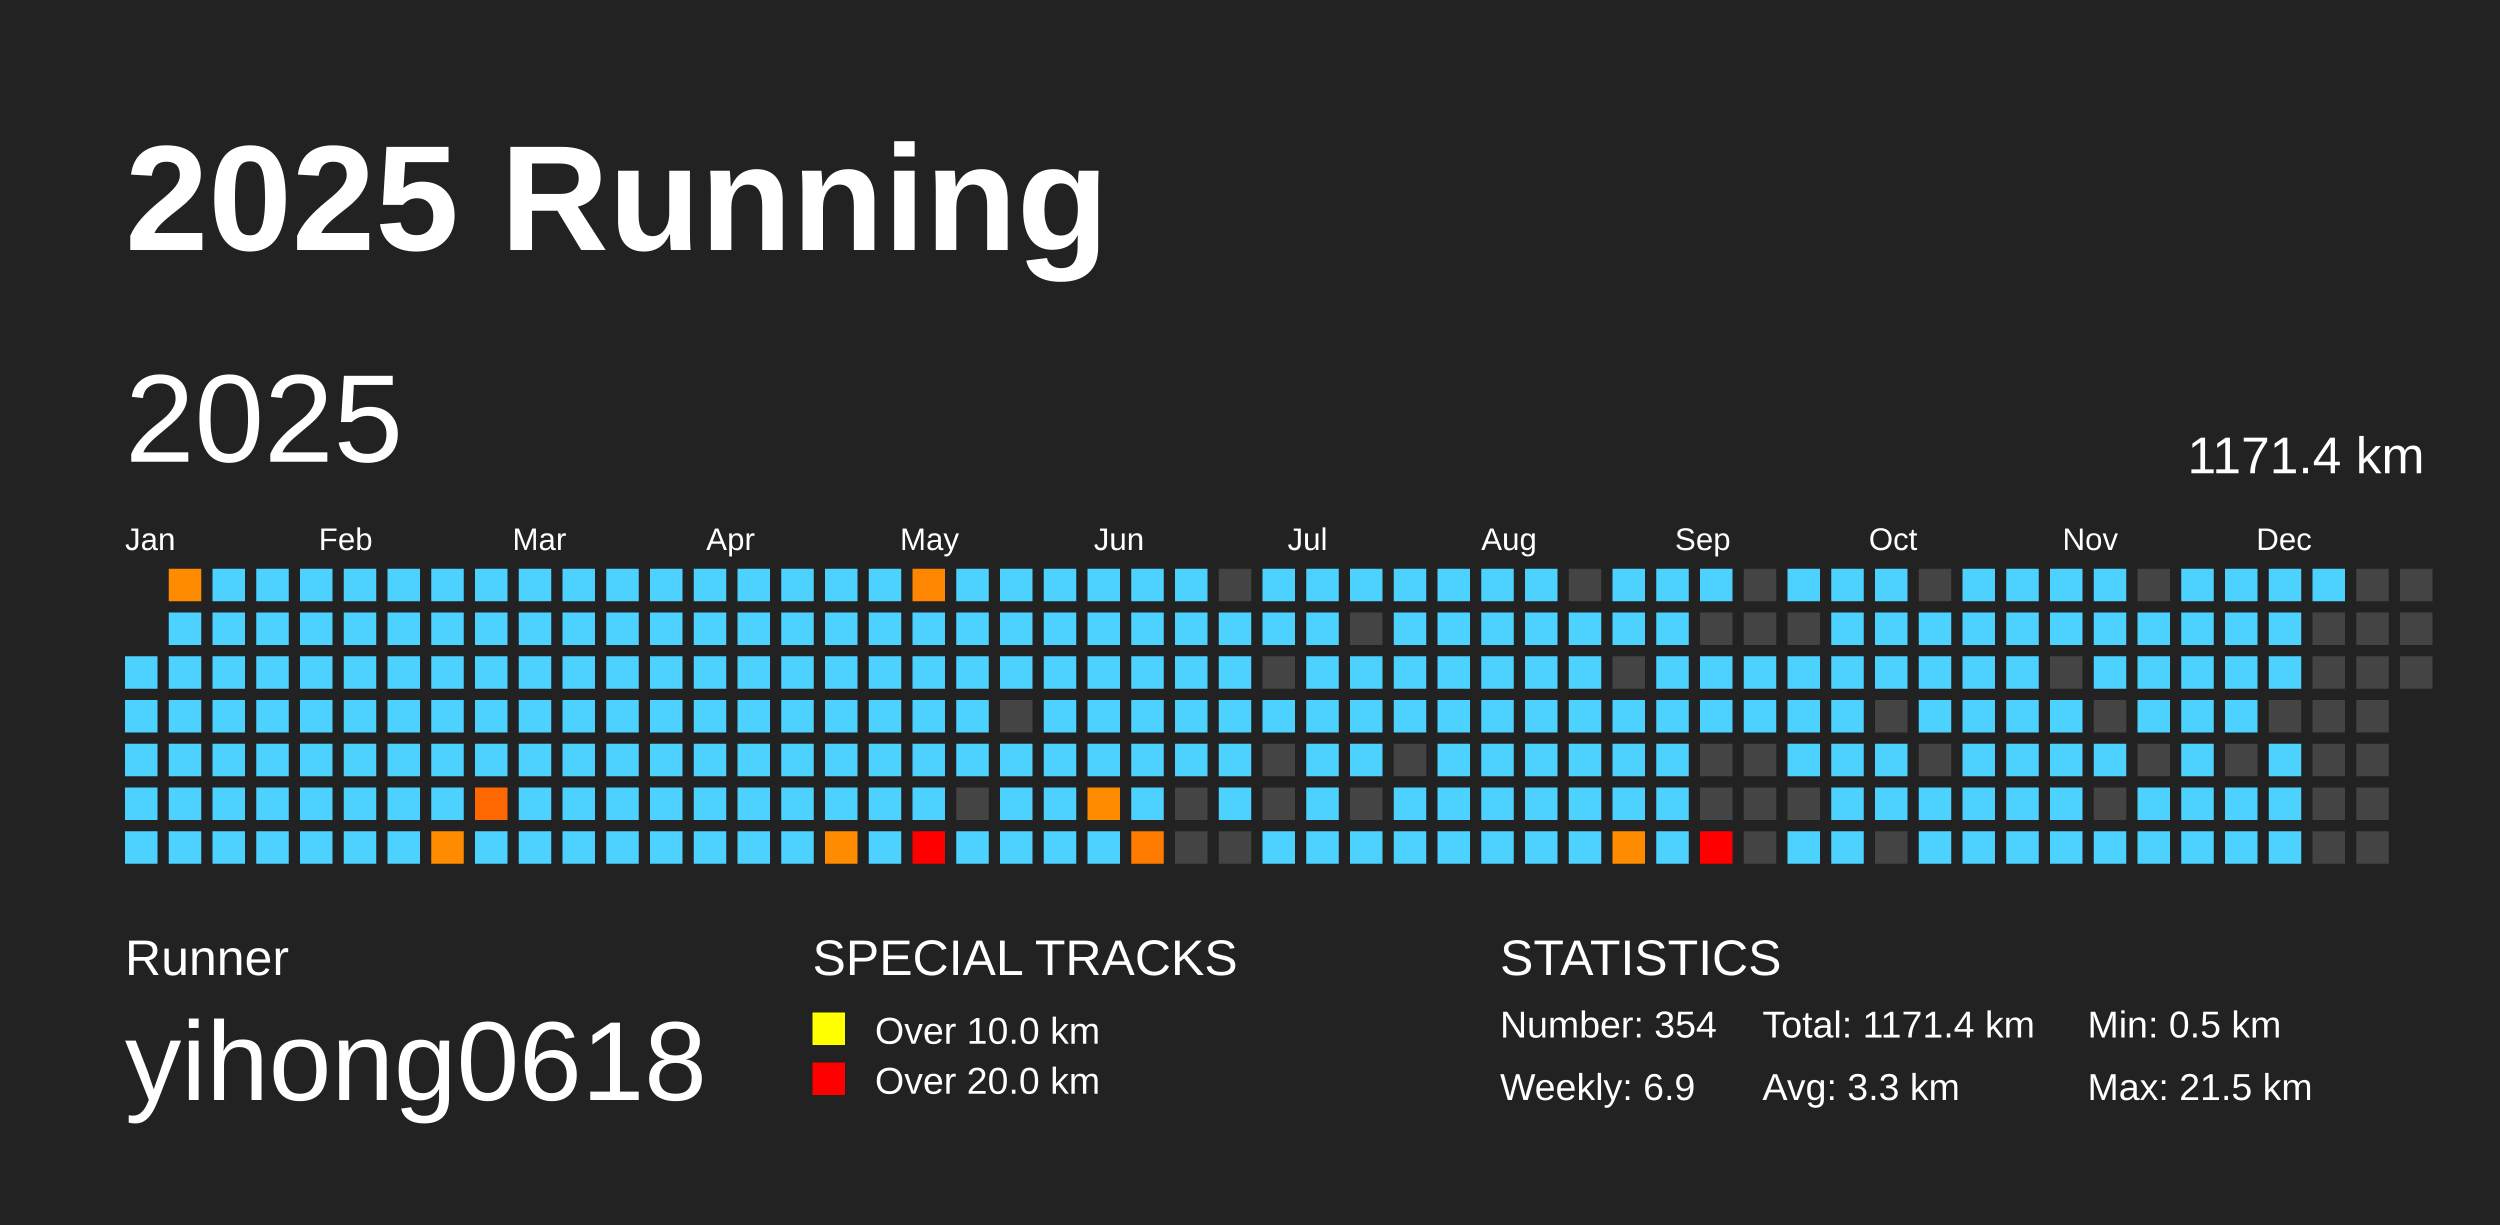
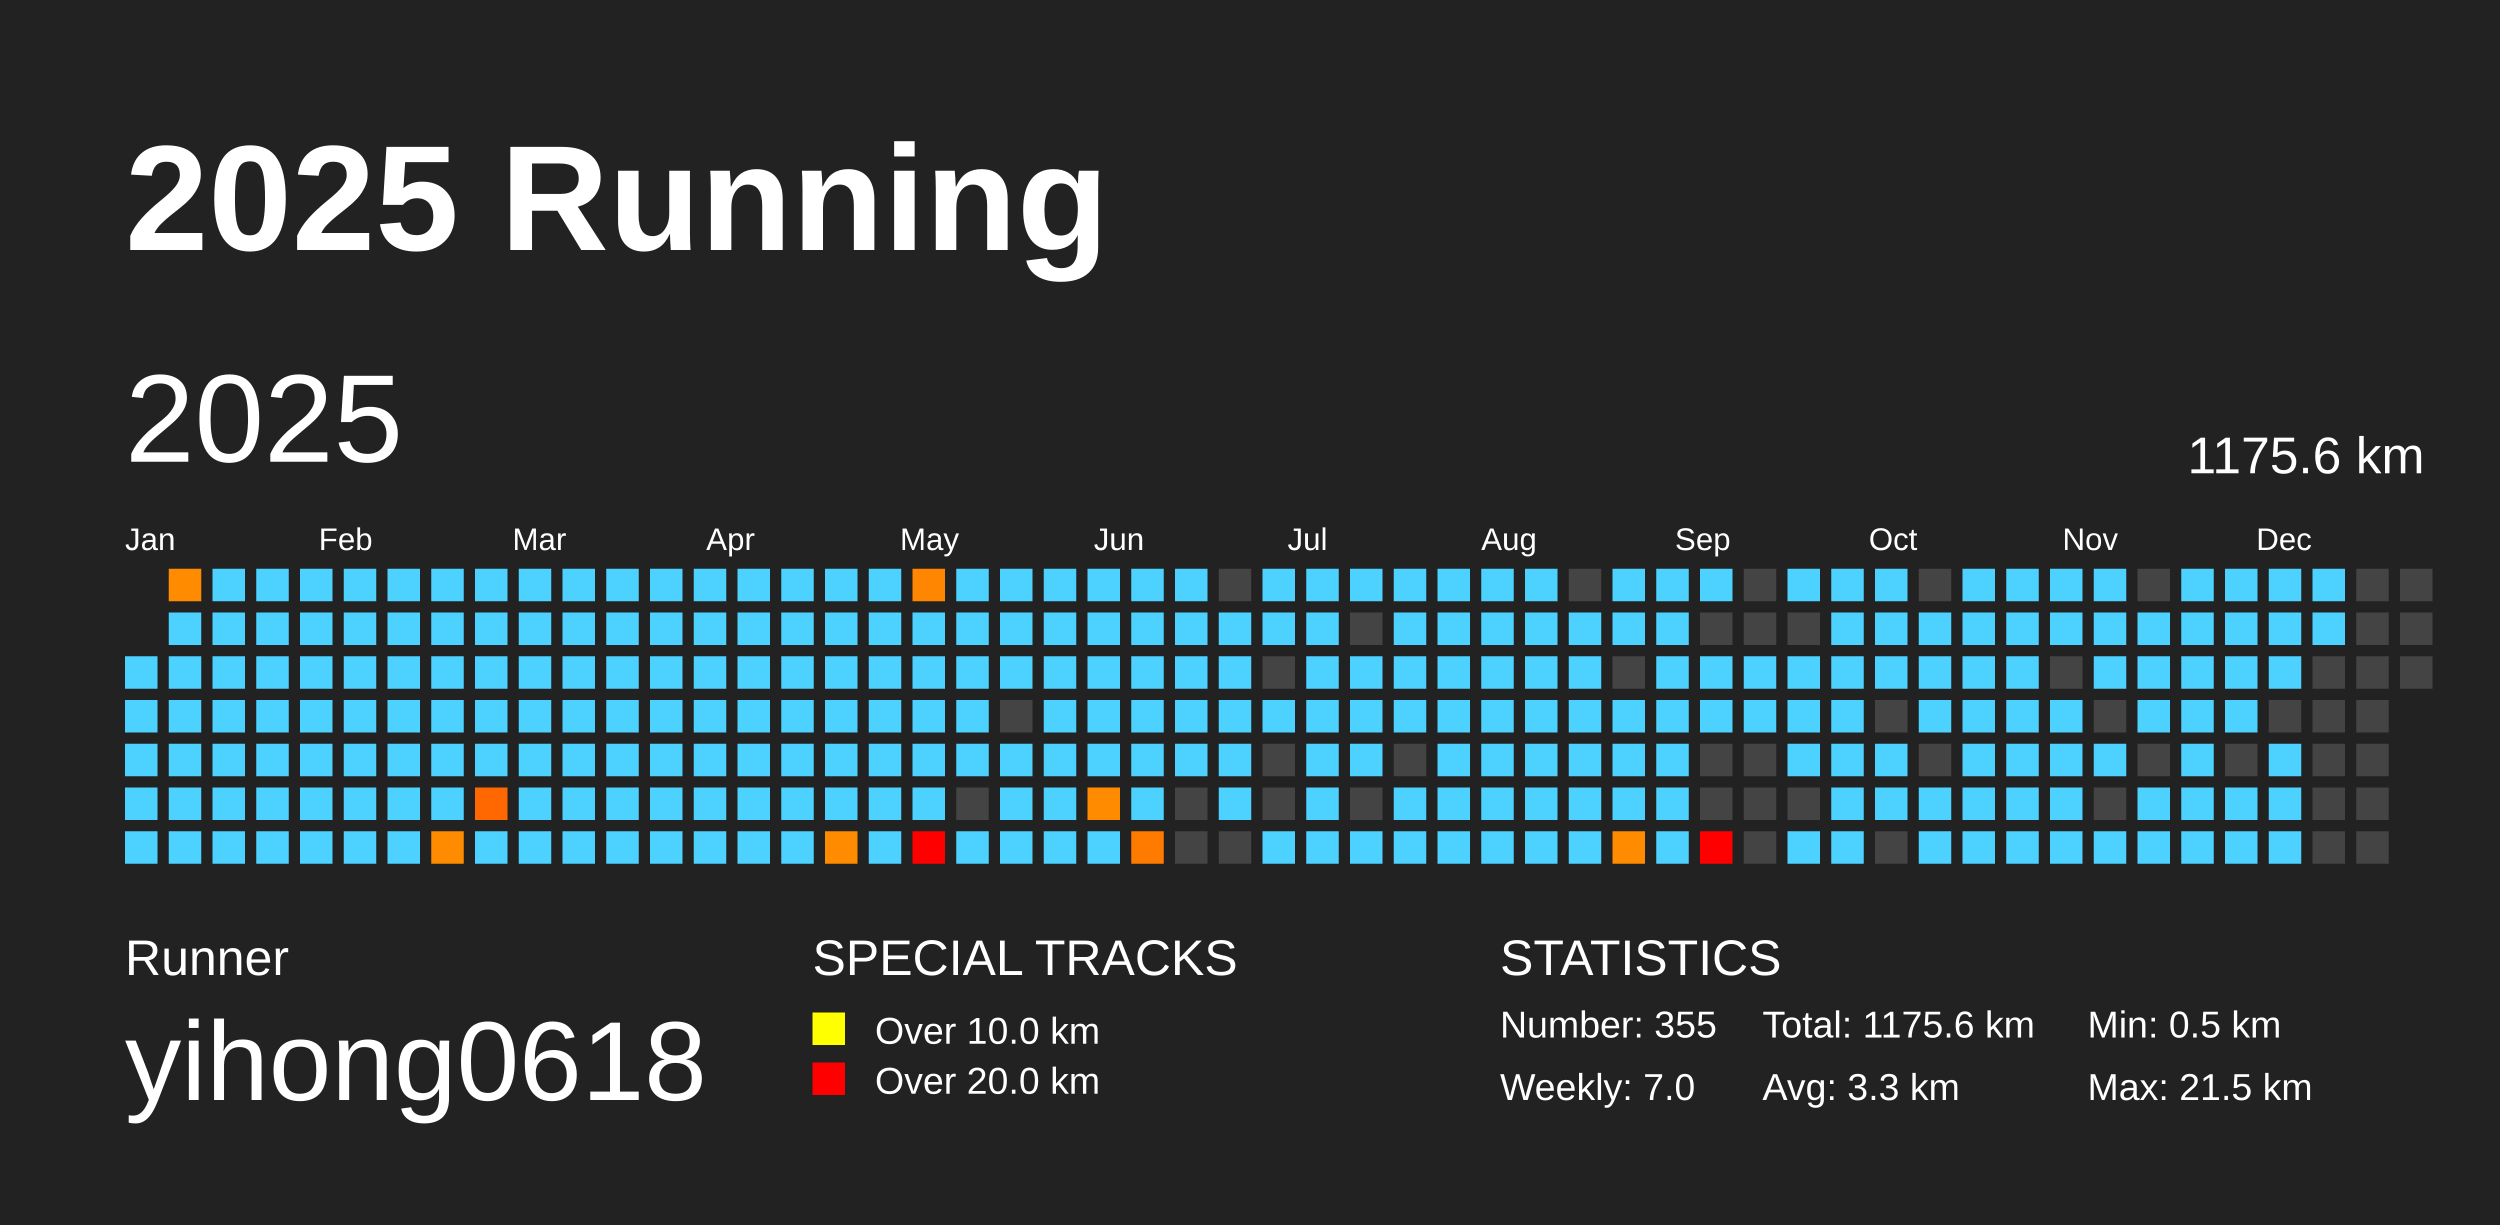
<svg xmlns="http://www.w3.org/2000/svg" baseProfile="full" height="98mm" version="1.1" viewBox="0,0,200,98" width="200mm">
  <defs />
  <rect fill="#222222" height="98" width="200" x="0" y="0" />
  <text fill="#FFFFFF" style="font-size:12px; font-family:Arial; font-weight:bold;" x="10" y="20">2025 Running</text>
  <text fill="#FFFFFF" style="font-size:4px; font-family:Arial" x="10" y="78">Runner</text>
  <text fill="#FFFFFF" style="font-size:9px; font-family:Arial" x="10" y="88">yihong0618</text>
  <text fill="#FFFFFF" style="font-size:4px; font-family:Arial" x="65" y="78">SPECIAL TRACKS</text>
  <rect fill="yellow" height="2.6" width="2.6" x="65" y="81" />
  <text fill="#FFFFFF" style="font-size:3px; font-family:Arial" x="70" y="83.5">Over 10.0 km</text>
  <rect fill="red" height="2.6" width="2.6" x="65" y="85" />
  <text fill="#FFFFFF" style="font-size:3px; font-family:Arial" x="70" y="87.5">Over 20.0 km</text>
  <text fill="#FFFFFF" style="font-size:4px; font-family:Arial" x="120" y="78">STATISTICS</text>
-   <text fill="#FFFFFF" style="font-size:3px; font-family:Arial" x="120" y="83">Number: 354</text>
-   <text fill="#FFFFFF" style="font-size:3px; font-family:Arial" x="120" y="88">Weekly: 6.9</text>
-   <text fill="#FFFFFF" style="font-size:3px; font-family:Arial" x="141" y="83">Total: 1171.4 km</text>
+   <text fill="#FFFFFF" style="font-size:3px; font-family:Arial" x="120" y="83">Number: 355</text>
+   <text fill="#FFFFFF" style="font-size:3px; font-family:Arial" x="120" y="88">Weekly: 7.0</text>
+   <text fill="#FFFFFF" style="font-size:3px; font-family:Arial" x="141" y="83">Total: 1175.6 km</text>
  <text fill="#FFFFFF" style="font-size:3px; font-family:Arial" x="141" y="88">Avg: 3.3 km</text>
  <text fill="#FFFFFF" style="font-size:3px; font-family:Arial" x="167" y="83">Min: 0.5 km</text>
  <text fill="#FFFFFF" style="font-size:3px; font-family:Arial" x="167" y="88">Max: 21.5 km</text>
  <text dominant-baseline="hanging" fill="#FFFFFF" style="font-size:10.0px; font-family:Arial;" x="10" y="30">2025</text>
-   <text dominant-baseline="hanging" fill="#FFFFFF" style="font-size:4.125px; font-family:Arial;" x="175" y="35">1171.4 km</text>
+   <text dominant-baseline="hanging" fill="#FFFFFF" style="font-size:4.125px; font-family:Arial;" x="175" y="35">1175.6 km</text>
  <text fill="#FFFFFF" style="font-size:2.5px; font-family:Arial" x="10.0" y="44">Jan</text>
  <text fill="#FFFFFF" style="font-size:2.5px; font-family:Arial" x="25.5" y="44">Feb</text>
  <text fill="#FFFFFF" style="font-size:2.5px; font-family:Arial" x="41.0" y="44">Mar</text>
  <text fill="#FFFFFF" style="font-size:2.5px; font-family:Arial" x="56.5" y="44">Apr</text>
  <text fill="#FFFFFF" style="font-size:2.5px; font-family:Arial" x="72.0" y="44">May</text>
  <text fill="#FFFFFF" style="font-size:2.5px; font-family:Arial" x="87.5" y="44">Jun</text>
  <text fill="#FFFFFF" style="font-size:2.5px; font-family:Arial" x="103.0" y="44">Jul</text>
  <text fill="#FFFFFF" style="font-size:2.5px; font-family:Arial" x="118.5" y="44">Aug</text>
  <text fill="#FFFFFF" style="font-size:2.5px; font-family:Arial" x="134.0" y="44">Sep</text>
  <text fill="#FFFFFF" style="font-size:2.5px; font-family:Arial" x="149.5" y="44">Oct</text>
  <text fill="#FFFFFF" style="font-size:2.5px; font-family:Arial" x="165.0" y="44">Nov</text>
  <text fill="#FFFFFF" style="font-size:2.5px; font-family:Arial" x="180.5" y="44">Dec</text>
  <rect fill="#4dd2ff" height="2.6" width="2.6" x="10.0" y="52.5" />
  <rect fill="#4dd2ff" height="2.6" width="2.6" x="10.0" y="56.0" />
  <rect fill="#4dd2ff" height="2.6" width="2.6" x="10.0" y="59.5" />
  <rect fill="#4dd2ff" height="2.6" width="2.6" x="10.0" y="63.0" />
  <rect fill="#4dd2ff" height="2.6" width="2.6" x="10.0" y="66.5" />
  <rect fill="#ff8c00" height="2.6" width="2.6" x="13.5" y="45.5" />
  <rect fill="#4dd2ff" height="2.6" width="2.6" x="13.5" y="49.0" />
  <rect fill="#4dd2ff" height="2.6" width="2.6" x="13.5" y="52.5" />
  <rect fill="#4dd2ff" height="2.6" width="2.6" x="13.5" y="56.0" />
  <rect fill="#4dd2ff" height="2.6" width="2.6" x="13.5" y="59.5" />
  <rect fill="#4dd2ff" height="2.6" width="2.6" x="13.5" y="63.0" />
  <rect fill="#4dd2ff" height="2.6" width="2.6" x="13.5" y="66.5" />
  <rect fill="#4dd2ff" height="2.6" width="2.6" x="17.0" y="45.5" />
  <rect fill="#4dd2ff" height="2.6" width="2.6" x="17.0" y="49.0" />
  <rect fill="#4dd2ff" height="2.6" width="2.6" x="17.0" y="52.5" />
  <rect fill="#4dd2ff" height="2.6" width="2.6" x="17.0" y="56.0" />
  <rect fill="#4dd2ff" height="2.6" width="2.6" x="17.0" y="59.5" />
  <rect fill="#4dd2ff" height="2.6" width="2.6" x="17.0" y="63.0" />
  <rect fill="#4dd2ff" height="2.6" width="2.6" x="17.0" y="66.5" />
  <rect fill="#4dd2ff" height="2.6" width="2.6" x="20.5" y="45.5" />
  <rect fill="#4dd2ff" height="2.6" width="2.6" x="20.5" y="49.0" />
  <rect fill="#4dd2ff" height="2.6" width="2.6" x="20.5" y="52.5" />
  <rect fill="#4dd2ff" height="2.6" width="2.6" x="20.5" y="56.0" />
  <rect fill="#4dd2ff" height="2.6" width="2.6" x="20.5" y="59.5" />
  <rect fill="#4dd2ff" height="2.6" width="2.6" x="20.5" y="63.0" />
  <rect fill="#4dd2ff" height="2.6" width="2.6" x="20.5" y="66.5" />
  <rect fill="#4dd2ff" height="2.6" width="2.6" x="24.0" y="45.5" />
  <rect fill="#4dd2ff" height="2.6" width="2.6" x="24.0" y="49.0" />
  <rect fill="#4dd2ff" height="2.6" width="2.6" x="24.0" y="52.5" />
  <rect fill="#4dd2ff" height="2.6" width="2.6" x="24.0" y="56.0" />
  <rect fill="#4dd2ff" height="2.6" width="2.6" x="24.0" y="59.5" />
  <rect fill="#4dd2ff" height="2.6" width="2.6" x="24.0" y="63.0" />
  <rect fill="#4dd2ff" height="2.6" width="2.6" x="24.0" y="66.5" />
  <rect fill="#4dd2ff" height="2.6" width="2.6" x="27.5" y="45.5" />
  <rect fill="#4dd2ff" height="2.6" width="2.6" x="27.5" y="49.0" />
  <rect fill="#4dd2ff" height="2.6" width="2.6" x="27.5" y="52.5" />
  <rect fill="#4dd2ff" height="2.6" width="2.6" x="27.5" y="56.0" />
  <rect fill="#4dd2ff" height="2.6" width="2.6" x="27.5" y="59.5" />
  <rect fill="#4dd2ff" height="2.6" width="2.6" x="27.5" y="63.0" />
  <rect fill="#4dd2ff" height="2.6" width="2.6" x="27.5" y="66.5" />
  <rect fill="#4dd2ff" height="2.6" width="2.6" x="31.0" y="45.5" />
  <rect fill="#4dd2ff" height="2.6" width="2.6" x="31.0" y="49.0" />
  <rect fill="#4dd2ff" height="2.6" width="2.6" x="31.0" y="52.5" />
  <rect fill="#4dd2ff" height="2.6" width="2.6" x="31.0" y="56.0" />
  <rect fill="#4dd2ff" height="2.6" width="2.6" x="31.0" y="59.5" />
  <rect fill="#4dd2ff" height="2.6" width="2.6" x="31.0" y="63.0" />
  <rect fill="#4dd2ff" height="2.6" width="2.6" x="31.0" y="66.5" />
  <rect fill="#4dd2ff" height="2.6" width="2.6" x="34.5" y="45.5" />
  <rect fill="#4dd2ff" height="2.6" width="2.6" x="34.5" y="49.0" />
  <rect fill="#4dd2ff" height="2.6" width="2.6" x="34.5" y="52.5" />
  <rect fill="#4dd2ff" height="2.6" width="2.6" x="34.5" y="56.0" />
  <rect fill="#4dd2ff" height="2.6" width="2.6" x="34.5" y="59.5" />
  <rect fill="#4dd2ff" height="2.6" width="2.6" x="34.5" y="63.0" />
  <rect fill="#ff8c00" height="2.6" width="2.6" x="34.5" y="66.5" />
  <rect fill="#4dd2ff" height="2.6" width="2.6" x="38.0" y="45.5" />
  <rect fill="#4dd2ff" height="2.6" width="2.6" x="38.0" y="49.0" />
  <rect fill="#4dd2ff" height="2.6" width="2.6" x="38.0" y="52.5" />
  <rect fill="#4dd2ff" height="2.6" width="2.6" x="38.0" y="56.0" />
  <rect fill="#4dd2ff" height="2.6" width="2.6" x="38.0" y="59.5" />
  <rect fill="#ff6700" height="2.6" width="2.6" x="38.0" y="63.0" />
  <rect fill="#4dd2ff" height="2.6" width="2.6" x="38.0" y="66.5" />
  <rect fill="#4dd2ff" height="2.6" width="2.6" x="41.5" y="45.5" />
  <rect fill="#4dd2ff" height="2.6" width="2.6" x="41.5" y="49.0" />
  <rect fill="#4dd2ff" height="2.6" width="2.6" x="41.5" y="52.5" />
  <rect fill="#4dd2ff" height="2.6" width="2.6" x="41.5" y="56.0" />
  <rect fill="#4dd2ff" height="2.6" width="2.6" x="41.5" y="59.5" />
  <rect fill="#4dd2ff" height="2.6" width="2.6" x="41.5" y="63.0" />
  <rect fill="#4dd2ff" height="2.6" width="2.6" x="41.5" y="66.5" />
  <rect fill="#4dd2ff" height="2.6" width="2.6" x="45.0" y="45.5" />
  <rect fill="#4dd2ff" height="2.6" width="2.6" x="45.0" y="49.0" />
  <rect fill="#4dd2ff" height="2.6" width="2.6" x="45.0" y="52.5" />
  <rect fill="#4dd2ff" height="2.6" width="2.6" x="45.0" y="56.0" />
  <rect fill="#4dd2ff" height="2.6" width="2.6" x="45.0" y="59.5" />
  <rect fill="#4dd2ff" height="2.6" width="2.6" x="45.0" y="63.0" />
  <rect fill="#4dd2ff" height="2.6" width="2.6" x="45.0" y="66.5" />
  <rect fill="#4dd2ff" height="2.6" width="2.6" x="48.5" y="45.5" />
  <rect fill="#4dd2ff" height="2.6" width="2.6" x="48.5" y="49.0" />
  <rect fill="#4dd2ff" height="2.6" width="2.6" x="48.5" y="52.5" />
  <rect fill="#4dd2ff" height="2.6" width="2.6" x="48.5" y="56.0" />
  <rect fill="#4dd2ff" height="2.6" width="2.6" x="48.5" y="59.5" />
  <rect fill="#4dd2ff" height="2.6" width="2.6" x="48.5" y="63.0" />
  <rect fill="#4dd2ff" height="2.6" width="2.6" x="48.5" y="66.5" />
  <rect fill="#4dd2ff" height="2.6" width="2.6" x="52.0" y="45.5" />
  <rect fill="#4dd2ff" height="2.6" width="2.6" x="52.0" y="49.0" />
  <rect fill="#4dd2ff" height="2.6" width="2.6" x="52.0" y="52.5" />
  <rect fill="#4dd2ff" height="2.6" width="2.6" x="52.0" y="56.0" />
  <rect fill="#4dd2ff" height="2.6" width="2.6" x="52.0" y="59.5" />
  <rect fill="#4dd2ff" height="2.6" width="2.6" x="52.0" y="63.0" />
  <rect fill="#4dd2ff" height="2.6" width="2.6" x="52.0" y="66.5" />
  <rect fill="#4dd2ff" height="2.6" width="2.6" x="55.5" y="45.5" />
  <rect fill="#4dd2ff" height="2.6" width="2.6" x="55.5" y="49.0" />
  <rect fill="#4dd2ff" height="2.6" width="2.6" x="55.5" y="52.5" />
  <rect fill="#4dd2ff" height="2.6" width="2.6" x="55.5" y="56.0" />
  <rect fill="#4dd2ff" height="2.6" width="2.6" x="55.5" y="59.5" />
  <rect fill="#4dd2ff" height="2.6" width="2.6" x="55.5" y="63.0" />
  <rect fill="#4dd2ff" height="2.6" width="2.6" x="55.5" y="66.5" />
  <rect fill="#4dd2ff" height="2.6" width="2.6" x="59.0" y="45.5" />
  <rect fill="#4dd2ff" height="2.6" width="2.6" x="59.0" y="49.0" />
  <rect fill="#4dd2ff" height="2.6" width="2.6" x="59.0" y="52.5" />
  <rect fill="#4dd2ff" height="2.6" width="2.6" x="59.0" y="56.0" />
  <rect fill="#4dd2ff" height="2.6" width="2.6" x="59.0" y="59.5" />
  <rect fill="#4dd2ff" height="2.6" width="2.6" x="59.0" y="63.0" />
  <rect fill="#4dd2ff" height="2.6" width="2.6" x="59.0" y="66.5" />
  <rect fill="#4dd2ff" height="2.6" width="2.6" x="62.5" y="45.5" />
  <rect fill="#4dd2ff" height="2.6" width="2.6" x="62.5" y="49.0" />
  <rect fill="#4dd2ff" height="2.6" width="2.6" x="62.5" y="52.5" />
  <rect fill="#4dd2ff" height="2.6" width="2.6" x="62.5" y="56.0" />
  <rect fill="#4dd2ff" height="2.6" width="2.6" x="62.5" y="59.5" />
  <rect fill="#4dd2ff" height="2.6" width="2.6" x="62.5" y="63.0" />
  <rect fill="#4dd2ff" height="2.6" width="2.6" x="62.5" y="66.5" />
  <rect fill="#4dd2ff" height="2.6" width="2.6" x="66.0" y="45.5" />
  <rect fill="#4dd2ff" height="2.6" width="2.6" x="66.0" y="49.0" />
  <rect fill="#4dd2ff" height="2.6" width="2.6" x="66.0" y="52.5" />
  <rect fill="#4dd2ff" height="2.6" width="2.6" x="66.0" y="56.0" />
  <rect fill="#4dd2ff" height="2.6" width="2.6" x="66.0" y="59.5" />
  <rect fill="#4dd2ff" height="2.6" width="2.6" x="66.0" y="63.0" />
  <rect fill="#ff8c00" height="2.6" width="2.6" x="66.0" y="66.5" />
  <rect fill="#4dd2ff" height="2.6" width="2.6" x="69.5" y="45.5" />
  <rect fill="#4dd2ff" height="2.6" width="2.6" x="69.5" y="49.0" />
  <rect fill="#4dd2ff" height="2.6" width="2.6" x="69.5" y="52.5" />
  <rect fill="#4dd2ff" height="2.6" width="2.6" x="69.5" y="56.0" />
  <rect fill="#4dd2ff" height="2.6" width="2.6" x="69.5" y="59.5" />
  <rect fill="#4dd2ff" height="2.6" width="2.6" x="69.5" y="63.0" />
  <rect fill="#4dd2ff" height="2.6" width="2.6" x="69.5" y="66.5" />
  <rect fill="#ff8600" height="2.6" width="2.6" x="73.0" y="45.5" />
  <rect fill="#4dd2ff" height="2.6" width="2.6" x="73.0" y="49.0" />
  <rect fill="#4dd2ff" height="2.6" width="2.6" x="73.0" y="52.5" />
  <rect fill="#4dd2ff" height="2.6" width="2.6" x="73.0" y="56.0" />
  <rect fill="#4dd2ff" height="2.6" width="2.6" x="73.0" y="59.5" />
  <rect fill="#4dd2ff" height="2.6" width="2.6" x="73.0" y="63.0" />
  <rect fill="red" height="2.6" width="2.6" x="73.0" y="66.5" />
  <rect fill="#4dd2ff" height="2.6" width="2.6" x="76.5" y="45.5" />
  <rect fill="#4dd2ff" height="2.6" width="2.6" x="76.5" y="49.0" />
  <rect fill="#4dd2ff" height="2.6" width="2.6" x="76.5" y="52.5" />
  <rect fill="#4dd2ff" height="2.6" width="2.6" x="76.5" y="56.0" />
  <rect fill="#4dd2ff" height="2.6" width="2.6" x="76.5" y="59.5" />
  <rect fill="#444444" height="2.6" width="2.6" x="76.5" y="63.0" />
  <rect fill="#4dd2ff" height="2.6" width="2.6" x="76.5" y="66.5" />
  <rect fill="#4dd2ff" height="2.6" width="2.6" x="80.0" y="45.5" />
  <rect fill="#4dd2ff" height="2.6" width="2.6" x="80.0" y="49.0" />
  <rect fill="#4dd2ff" height="2.6" width="2.6" x="80.0" y="52.5" />
  <rect fill="#444444" height="2.6" width="2.6" x="80.0" y="56.0" />
  <rect fill="#4dd2ff" height="2.6" width="2.6" x="80.0" y="59.5" />
  <rect fill="#4dd2ff" height="2.6" width="2.6" x="80.0" y="63.0" />
  <rect fill="#4dd2ff" height="2.6" width="2.6" x="80.0" y="66.5" />
  <rect fill="#4dd2ff" height="2.6" width="2.6" x="83.5" y="45.5" />
  <rect fill="#4dd2ff" height="2.6" width="2.6" x="83.5" y="49.0" />
  <rect fill="#4dd2ff" height="2.6" width="2.6" x="83.5" y="52.5" />
  <rect fill="#4dd2ff" height="2.6" width="2.6" x="83.5" y="56.0" />
  <rect fill="#4dd2ff" height="2.6" width="2.6" x="83.5" y="59.5" />
  <rect fill="#4dd2ff" height="2.6" width="2.6" x="83.5" y="63.0" />
  <rect fill="#4dd2ff" height="2.6" width="2.6" x="83.5" y="66.5" />
  <rect fill="#4dd2ff" height="2.6" width="2.6" x="87.0" y="45.5" />
  <rect fill="#4dd2ff" height="2.6" width="2.6" x="87.0" y="49.0" />
  <rect fill="#4dd2ff" height="2.6" width="2.6" x="87.0" y="52.5" />
  <rect fill="#4dd2ff" height="2.6" width="2.6" x="87.0" y="56.0" />
  <rect fill="#4dd2ff" height="2.6" width="2.6" x="87.0" y="59.5" />
  <rect fill="#ff8c00" height="2.6" width="2.6" x="87.0" y="63.0" />
  <rect fill="#4dd2ff" height="2.6" width="2.6" x="87.0" y="66.5" />
  <rect fill="#4dd2ff" height="2.6" width="2.6" x="90.5" y="45.5" />
  <rect fill="#4dd2ff" height="2.6" width="2.6" x="90.5" y="49.0" />
  <rect fill="#4dd2ff" height="2.6" width="2.6" x="90.5" y="52.5" />
  <rect fill="#4dd2ff" height="2.6" width="2.6" x="90.5" y="56.0" />
  <rect fill="#4dd2ff" height="2.6" width="2.6" x="90.5" y="59.5" />
  <rect fill="#4dd2ff" height="2.6" width="2.6" x="90.5" y="63.0" />
  <rect fill="#ff7b00" height="2.6" width="2.6" x="90.5" y="66.5" />
  <rect fill="#4dd2ff" height="2.6" width="2.6" x="94.0" y="45.5" />
  <rect fill="#4dd2ff" height="2.6" width="2.6" x="94.0" y="49.0" />
  <rect fill="#4dd2ff" height="2.6" width="2.6" x="94.0" y="52.5" />
  <rect fill="#4dd2ff" height="2.6" width="2.6" x="94.0" y="56.0" />
  <rect fill="#4dd2ff" height="2.6" width="2.6" x="94.0" y="59.5" />
  <rect fill="#444444" height="2.6" width="2.6" x="94.0" y="63.0" />
  <rect fill="#444444" height="2.6" width="2.6" x="94.0" y="66.5" />
  <rect fill="#444444" height="2.6" width="2.6" x="97.5" y="45.5" />
  <rect fill="#4dd2ff" height="2.6" width="2.6" x="97.5" y="49.0" />
  <rect fill="#4dd2ff" height="2.6" width="2.6" x="97.5" y="52.5" />
  <rect fill="#4dd2ff" height="2.6" width="2.6" x="97.5" y="56.0" />
  <rect fill="#4dd2ff" height="2.6" width="2.6" x="97.5" y="59.5" />
  <rect fill="#4dd2ff" height="2.6" width="2.6" x="97.5" y="63.0" />
  <rect fill="#444444" height="2.6" width="2.6" x="97.5" y="66.5" />
  <rect fill="#4dd2ff" height="2.6" width="2.6" x="101.0" y="45.5" />
  <rect fill="#4dd2ff" height="2.6" width="2.6" x="101.0" y="49.0" />
  <rect fill="#444444" height="2.6" width="2.6" x="101.0" y="52.5" />
  <rect fill="#4dd2ff" height="2.6" width="2.6" x="101.0" y="56.0" />
  <rect fill="#444444" height="2.6" width="2.6" x="101.0" y="59.5" />
  <rect fill="#444444" height="2.6" width="2.6" x="101.0" y="63.0" />
  <rect fill="#4dd2ff" height="2.6" width="2.6" x="101.0" y="66.5" />
  <rect fill="#4dd2ff" height="2.6" width="2.6" x="104.5" y="45.5" />
  <rect fill="#4dd2ff" height="2.6" width="2.6" x="104.5" y="49.0" />
  <rect fill="#4dd2ff" height="2.6" width="2.6" x="104.5" y="52.5" />
  <rect fill="#4dd2ff" height="2.6" width="2.6" x="104.5" y="56.0" />
  <rect fill="#4dd2ff" height="2.6" width="2.6" x="104.5" y="59.5" />
  <rect fill="#4dd2ff" height="2.6" width="2.6" x="104.5" y="63.0" />
  <rect fill="#4dd2ff" height="2.6" width="2.6" x="104.5" y="66.5" />
  <rect fill="#4dd2ff" height="2.6" width="2.6" x="108.0" y="45.5" />
  <rect fill="#444444" height="2.6" width="2.6" x="108.0" y="49.0" />
  <rect fill="#4dd2ff" height="2.6" width="2.6" x="108.0" y="52.5" />
  <rect fill="#4dd2ff" height="2.6" width="2.6" x="108.0" y="56.0" />
  <rect fill="#4dd2ff" height="2.6" width="2.6" x="108.0" y="59.5" />
  <rect fill="#444444" height="2.6" width="2.6" x="108.0" y="63.0" />
  <rect fill="#4dd2ff" height="2.6" width="2.6" x="108.0" y="66.5" />
  <rect fill="#4dd2ff" height="2.6" width="2.6" x="111.5" y="45.5" />
  <rect fill="#4dd2ff" height="2.6" width="2.6" x="111.5" y="49.0" />
  <rect fill="#4dd2ff" height="2.6" width="2.6" x="111.5" y="52.5" />
  <rect fill="#4dd2ff" height="2.6" width="2.6" x="111.5" y="56.0" />
  <rect fill="#444444" height="2.6" width="2.6" x="111.5" y="59.5" />
  <rect fill="#4dd2ff" height="2.6" width="2.6" x="111.5" y="63.0" />
  <rect fill="#4dd2ff" height="2.6" width="2.6" x="111.5" y="66.5" />
  <rect fill="#4dd2ff" height="2.6" width="2.6" x="115.0" y="45.5" />
  <rect fill="#4dd2ff" height="2.6" width="2.6" x="115.0" y="49.0" />
  <rect fill="#4dd2ff" height="2.6" width="2.6" x="115.0" y="52.5" />
  <rect fill="#4dd2ff" height="2.6" width="2.6" x="115.0" y="56.0" />
  <rect fill="#4dd2ff" height="2.6" width="2.6" x="115.0" y="59.5" />
  <rect fill="#4dd2ff" height="2.6" width="2.6" x="115.0" y="63.0" />
  <rect fill="#4dd2ff" height="2.6" width="2.6" x="115.0" y="66.5" />
  <rect fill="#4dd2ff" height="2.6" width="2.6" x="118.5" y="45.5" />
  <rect fill="#4dd2ff" height="2.6" width="2.6" x="118.5" y="49.0" />
  <rect fill="#4dd2ff" height="2.6" width="2.6" x="118.5" y="52.5" />
  <rect fill="#4dd2ff" height="2.6" width="2.6" x="118.5" y="56.0" />
  <rect fill="#4dd2ff" height="2.6" width="2.6" x="118.5" y="59.5" />
  <rect fill="#4dd2ff" height="2.6" width="2.6" x="118.5" y="63.0" />
  <rect fill="#4dd2ff" height="2.6" width="2.6" x="118.5" y="66.5" />
  <rect fill="#4dd2ff" height="2.6" width="2.6" x="122.0" y="45.5" />
  <rect fill="#4dd2ff" height="2.6" width="2.6" x="122.0" y="49.0" />
  <rect fill="#4dd2ff" height="2.6" width="2.6" x="122.0" y="52.5" />
  <rect fill="#4dd2ff" height="2.6" width="2.6" x="122.0" y="56.0" />
  <rect fill="#4dd2ff" height="2.6" width="2.6" x="122.0" y="59.5" />
  <rect fill="#4dd2ff" height="2.6" width="2.6" x="122.0" y="63.0" />
  <rect fill="#4dd2ff" height="2.6" width="2.6" x="122.0" y="66.5" />
  <rect fill="#444444" height="2.6" width="2.6" x="125.5" y="45.5" />
  <rect fill="#4dd2ff" height="2.6" width="2.6" x="125.5" y="49.0" />
  <rect fill="#4dd2ff" height="2.6" width="2.6" x="125.5" y="52.5" />
  <rect fill="#4dd2ff" height="2.6" width="2.6" x="125.5" y="56.0" />
  <rect fill="#4dd2ff" height="2.6" width="2.6" x="125.5" y="59.5" />
  <rect fill="#4dd2ff" height="2.6" width="2.6" x="125.5" y="63.0" />
  <rect fill="#4dd2ff" height="2.6" width="2.6" x="125.5" y="66.5" />
  <rect fill="#4dd2ff" height="2.6" width="2.6" x="129.0" y="45.5" />
  <rect fill="#4dd2ff" height="2.6" width="2.6" x="129.0" y="49.0" />
  <rect fill="#444444" height="2.6" width="2.6" x="129.0" y="52.5" />
  <rect fill="#4dd2ff" height="2.6" width="2.6" x="129.0" y="56.0" />
  <rect fill="#4dd2ff" height="2.6" width="2.6" x="129.0" y="59.5" />
  <rect fill="#4dd2ff" height="2.6" width="2.6" x="129.0" y="63.0" />
  <rect fill="#ff8c00" height="2.6" width="2.6" x="129.0" y="66.5" />
  <rect fill="#4dd2ff" height="2.6" width="2.6" x="132.5" y="45.5" />
  <rect fill="#4dd2ff" height="2.6" width="2.6" x="132.5" y="49.0" />
  <rect fill="#4dd2ff" height="2.6" width="2.6" x="132.5" y="52.5" />
  <rect fill="#4dd2ff" height="2.6" width="2.6" x="132.5" y="56.0" />
  <rect fill="#4dd2ff" height="2.6" width="2.6" x="132.5" y="59.5" />
  <rect fill="#4dd2ff" height="2.6" width="2.6" x="132.5" y="63.0" />
  <rect fill="#4dd2ff" height="2.6" width="2.6" x="132.5" y="66.5" />
  <rect fill="#4dd2ff" height="2.6" width="2.6" x="136.0" y="45.5" />
  <rect fill="#444444" height="2.6" width="2.6" x="136.0" y="49.0" />
  <rect fill="#4dd2ff" height="2.6" width="2.6" x="136.0" y="52.5" />
  <rect fill="#4dd2ff" height="2.6" width="2.6" x="136.0" y="56.0" />
  <rect fill="#444444" height="2.6" width="2.6" x="136.0" y="59.5" />
  <rect fill="#444444" height="2.6" width="2.6" x="136.0" y="63.0" />
  <rect fill="red" height="2.6" width="2.6" x="136.0" y="66.5" />
  <rect fill="#444444" height="2.6" width="2.6" x="139.5" y="45.5" />
  <rect fill="#444444" height="2.6" width="2.6" x="139.5" y="49.0" />
  <rect fill="#4dd2ff" height="2.6" width="2.6" x="139.5" y="52.5" />
  <rect fill="#4dd2ff" height="2.6" width="2.6" x="139.5" y="56.0" />
  <rect fill="#444444" height="2.6" width="2.6" x="139.5" y="59.5" />
  <rect fill="#444444" height="2.6" width="2.6" x="139.5" y="63.0" />
  <rect fill="#444444" height="2.6" width="2.6" x="139.5" y="66.5" />
  <rect fill="#4dd2ff" height="2.6" width="2.6" x="143.0" y="45.5" />
  <rect fill="#444444" height="2.6" width="2.6" x="143.0" y="49.0" />
  <rect fill="#4dd2ff" height="2.6" width="2.6" x="143.0" y="52.5" />
  <rect fill="#4dd2ff" height="2.6" width="2.6" x="143.0" y="56.0" />
  <rect fill="#4dd2ff" height="2.6" width="2.6" x="143.0" y="59.5" />
  <rect fill="#444444" height="2.6" width="2.6" x="143.0" y="63.0" />
  <rect fill="#4dd2ff" height="2.6" width="2.6" x="143.0" y="66.5" />
  <rect fill="#4dd2ff" height="2.6" width="2.6" x="146.5" y="45.5" />
  <rect fill="#4dd2ff" height="2.6" width="2.6" x="146.5" y="49.0" />
  <rect fill="#4dd2ff" height="2.6" width="2.6" x="146.5" y="52.5" />
  <rect fill="#4dd2ff" height="2.6" width="2.6" x="146.5" y="56.0" />
  <rect fill="#4dd2ff" height="2.6" width="2.6" x="146.5" y="59.5" />
  <rect fill="#4dd2ff" height="2.6" width="2.6" x="146.5" y="63.0" />
  <rect fill="#4dd2ff" height="2.6" width="2.6" x="146.5" y="66.5" />
  <rect fill="#4dd2ff" height="2.6" width="2.6" x="150.0" y="45.5" />
  <rect fill="#4dd2ff" height="2.6" width="2.6" x="150.0" y="49.0" />
  <rect fill="#4dd2ff" height="2.6" width="2.6" x="150.0" y="52.5" />
  <rect fill="#444444" height="2.6" width="2.6" x="150.0" y="56.0" />
  <rect fill="#4dd2ff" height="2.6" width="2.6" x="150.0" y="59.5" />
  <rect fill="#4dd2ff" height="2.6" width="2.6" x="150.0" y="63.0" />
  <rect fill="#444444" height="2.6" width="2.6" x="150.0" y="66.5" />
  <rect fill="#444444" height="2.6" width="2.6" x="153.5" y="45.5" />
  <rect fill="#4dd2ff" height="2.6" width="2.6" x="153.5" y="49.0" />
  <rect fill="#4dd2ff" height="2.6" width="2.6" x="153.5" y="52.5" />
  <rect fill="#4dd2ff" height="2.6" width="2.6" x="153.5" y="56.0" />
  <rect fill="#444444" height="2.6" width="2.6" x="153.5" y="59.5" />
  <rect fill="#4dd2ff" height="2.6" width="2.6" x="153.5" y="63.0" />
  <rect fill="#4dd2ff" height="2.6" width="2.6" x="153.5" y="66.5" />
  <rect fill="#4dd2ff" height="2.6" width="2.6" x="157.0" y="45.5" />
  <rect fill="#4dd2ff" height="2.6" width="2.6" x="157.0" y="49.0" />
  <rect fill="#4dd2ff" height="2.6" width="2.6" x="157.0" y="52.5" />
  <rect fill="#4dd2ff" height="2.6" width="2.6" x="157.0" y="56.0" />
  <rect fill="#4dd2ff" height="2.6" width="2.6" x="157.0" y="59.5" />
  <rect fill="#4dd2ff" height="2.6" width="2.6" x="157.0" y="63.0" />
  <rect fill="#4dd2ff" height="2.6" width="2.6" x="157.0" y="66.5" />
  <rect fill="#4dd2ff" height="2.6" width="2.6" x="160.5" y="45.5" />
  <rect fill="#4dd2ff" height="2.6" width="2.6" x="160.5" y="49.0" />
  <rect fill="#4dd2ff" height="2.6" width="2.6" x="160.5" y="52.5" />
  <rect fill="#4dd2ff" height="2.6" width="2.6" x="160.5" y="56.0" />
  <rect fill="#4dd2ff" height="2.6" width="2.6" x="160.5" y="59.5" />
  <rect fill="#4dd2ff" height="2.6" width="2.6" x="160.5" y="63.0" />
  <rect fill="#4dd2ff" height="2.6" width="2.6" x="160.5" y="66.5" />
  <rect fill="#4dd2ff" height="2.6" width="2.6" x="164.0" y="45.5" />
  <rect fill="#4dd2ff" height="2.6" width="2.6" x="164.0" y="49.0" />
  <rect fill="#444444" height="2.6" width="2.6" x="164.0" y="52.5" />
  <rect fill="#4dd2ff" height="2.6" width="2.6" x="164.0" y="56.0" />
  <rect fill="#4dd2ff" height="2.6" width="2.6" x="164.0" y="59.5" />
  <rect fill="#4dd2ff" height="2.6" width="2.6" x="164.0" y="63.0" />
  <rect fill="#4dd2ff" height="2.6" width="2.6" x="164.0" y="66.5" />
  <rect fill="#4dd2ff" height="2.6" width="2.6" x="167.5" y="45.5" />
  <rect fill="#4dd2ff" height="2.6" width="2.6" x="167.5" y="49.0" />
  <rect fill="#4dd2ff" height="2.6" width="2.6" x="167.5" y="52.5" />
  <rect fill="#444444" height="2.6" width="2.6" x="167.5" y="56.0" />
  <rect fill="#4dd2ff" height="2.6" width="2.6" x="167.5" y="59.5" />
  <rect fill="#444444" height="2.6" width="2.6" x="167.5" y="63.0" />
  <rect fill="#4dd2ff" height="2.6" width="2.6" x="167.5" y="66.5" />
  <rect fill="#444444" height="2.6" width="2.6" x="171.0" y="45.5" />
  <rect fill="#4dd2ff" height="2.6" width="2.6" x="171.0" y="49.0" />
  <rect fill="#4dd2ff" height="2.6" width="2.6" x="171.0" y="52.5" />
  <rect fill="#4dd2ff" height="2.6" width="2.6" x="171.0" y="56.0" />
  <rect fill="#444444" height="2.6" width="2.6" x="171.0" y="59.5" />
  <rect fill="#4dd2ff" height="2.6" width="2.6" x="171.0" y="63.0" />
  <rect fill="#4dd2ff" height="2.6" width="2.6" x="171.0" y="66.5" />
  <rect fill="#4dd2ff" height="2.6" width="2.6" x="174.5" y="45.5" />
  <rect fill="#4dd2ff" height="2.6" width="2.6" x="174.5" y="49.0" />
  <rect fill="#4dd2ff" height="2.6" width="2.6" x="174.5" y="52.5" />
  <rect fill="#4dd2ff" height="2.6" width="2.6" x="174.5" y="56.0" />
  <rect fill="#4dd2ff" height="2.6" width="2.6" x="174.5" y="59.5" />
  <rect fill="#4dd2ff" height="2.6" width="2.6" x="174.5" y="63.0" />
  <rect fill="#4dd2ff" height="2.6" width="2.6" x="174.5" y="66.5" />
  <rect fill="#4dd2ff" height="2.6" width="2.6" x="178.0" y="45.5" />
  <rect fill="#4dd2ff" height="2.6" width="2.6" x="178.0" y="49.0" />
  <rect fill="#4dd2ff" height="2.6" width="2.6" x="178.0" y="52.5" />
  <rect fill="#4dd2ff" height="2.6" width="2.6" x="178.0" y="56.0" />
  <rect fill="#444444" height="2.6" width="2.6" x="178.0" y="59.5" />
  <rect fill="#4dd2ff" height="2.6" width="2.6" x="178.0" y="63.0" />
  <rect fill="#4dd2ff" height="2.6" width="2.6" x="178.0" y="66.5" />
  <rect fill="#4dd2ff" height="2.6" width="2.6" x="181.5" y="45.5" />
  <rect fill="#4dd2ff" height="2.6" width="2.6" x="181.5" y="49.0" />
  <rect fill="#4dd2ff" height="2.6" width="2.6" x="181.5" y="52.5" />
  <rect fill="#444444" height="2.6" width="2.6" x="181.5" y="56.0" />
  <rect fill="#4dd2ff" height="2.6" width="2.6" x="181.5" y="59.5" />
  <rect fill="#4dd2ff" height="2.6" width="2.6" x="181.5" y="63.0" />
  <rect fill="#4dd2ff" height="2.6" width="2.6" x="181.5" y="66.5" />
  <rect fill="#4dd2ff" height="2.6" width="2.6" x="185.0" y="45.5" />
-   <rect fill="#444444" height="2.6" width="2.6" x="185.0" y="49.0" />
+   <rect fill="#4dd2ff" height="2.6" width="2.6" x="185.0" y="49.0" />
  <rect fill="#444444" height="2.6" width="2.6" x="185.0" y="52.5" />
  <rect fill="#444444" height="2.6" width="2.6" x="185.0" y="56.0" />
  <rect fill="#444444" height="2.6" width="2.6" x="185.0" y="59.5" />
  <rect fill="#444444" height="2.6" width="2.6" x="185.0" y="63.0" />
  <rect fill="#444444" height="2.6" width="2.6" x="185.0" y="66.5" />
  <rect fill="#444444" height="2.6" width="2.6" x="188.5" y="45.5" />
  <rect fill="#444444" height="2.6" width="2.6" x="188.5" y="49.0" />
  <rect fill="#444444" height="2.6" width="2.6" x="188.5" y="52.5" />
  <rect fill="#444444" height="2.6" width="2.6" x="188.5" y="56.0" />
  <rect fill="#444444" height="2.6" width="2.6" x="188.5" y="59.5" />
  <rect fill="#444444" height="2.6" width="2.6" x="188.5" y="63.0" />
  <rect fill="#444444" height="2.6" width="2.6" x="188.5" y="66.5" />
  <rect fill="#444444" height="2.6" width="2.6" x="192.0" y="45.5" />
  <rect fill="#444444" height="2.6" width="2.6" x="192.0" y="49.0" />
  <rect fill="#444444" height="2.6" width="2.6" x="192.0" y="52.5" />
</svg>
